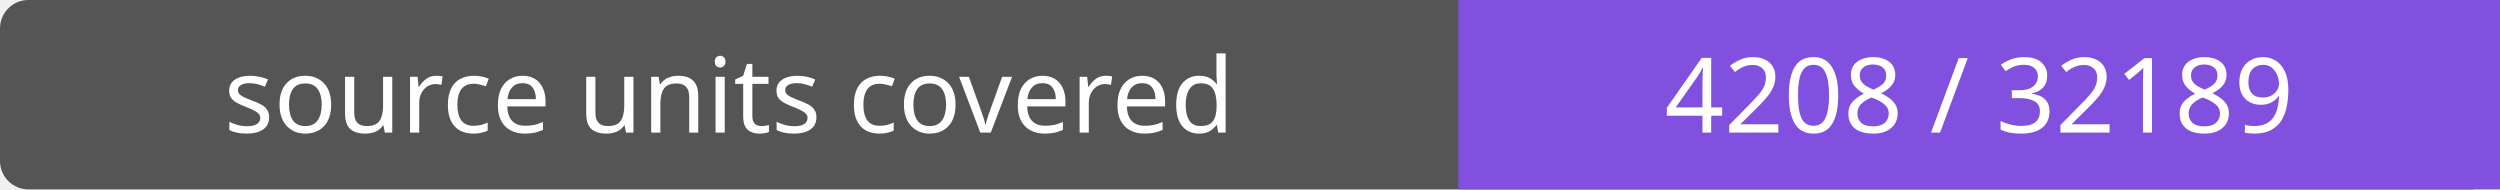
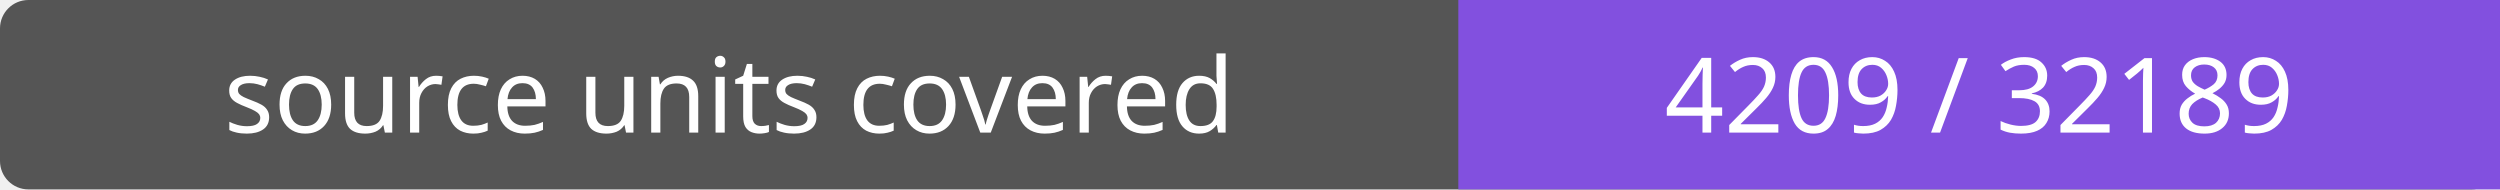
- <svg xmlns="http://www.w3.org/2000/svg" width="264" height="20" role="img" aria-label="source units covered: 4208 / 32189">
+ <svg xmlns="http://www.w3.org/2000/svg" width="264" height="20" role="img" aria-label="source units covered: 4209 / 32189">
  <rect width="264" height="20" rx="3" fill="#555" />
  <path fill="#8250df" d="M154 0h110v20H154z" />
  <g fill="#fff" text-anchor="middle" font-family="Verdana,sans-serif" font-size="11">
    <text x="77.0" y="14">source units covered</text>
-     <text x="209.0" y="14">4208 / 32189</text>
+     <text x="209.0" y="14">4209 / 32189</text>
  </g>
</svg>
